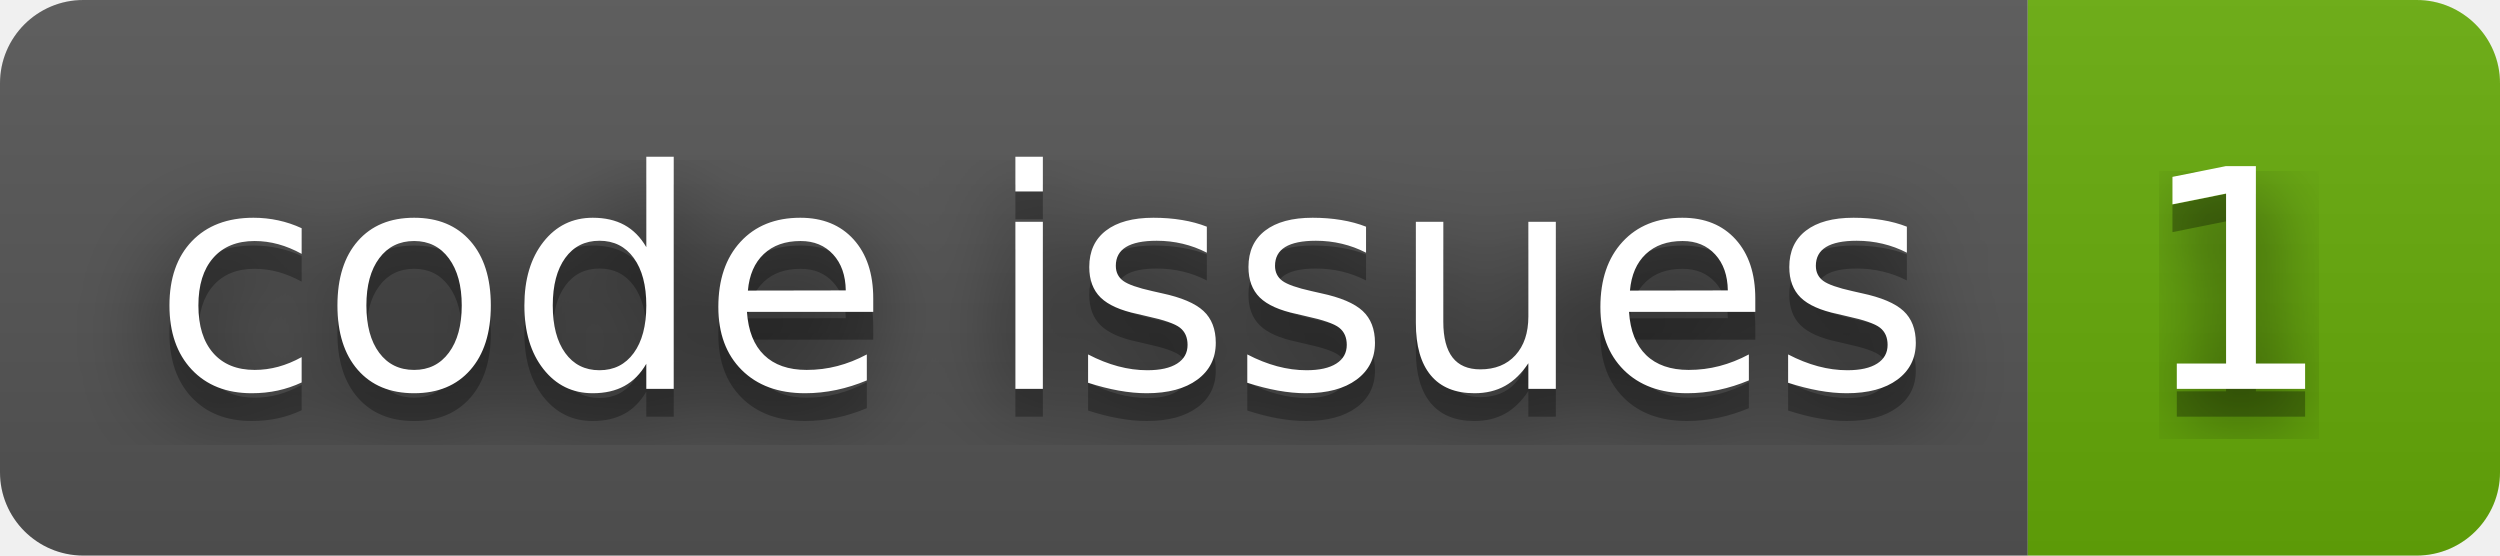
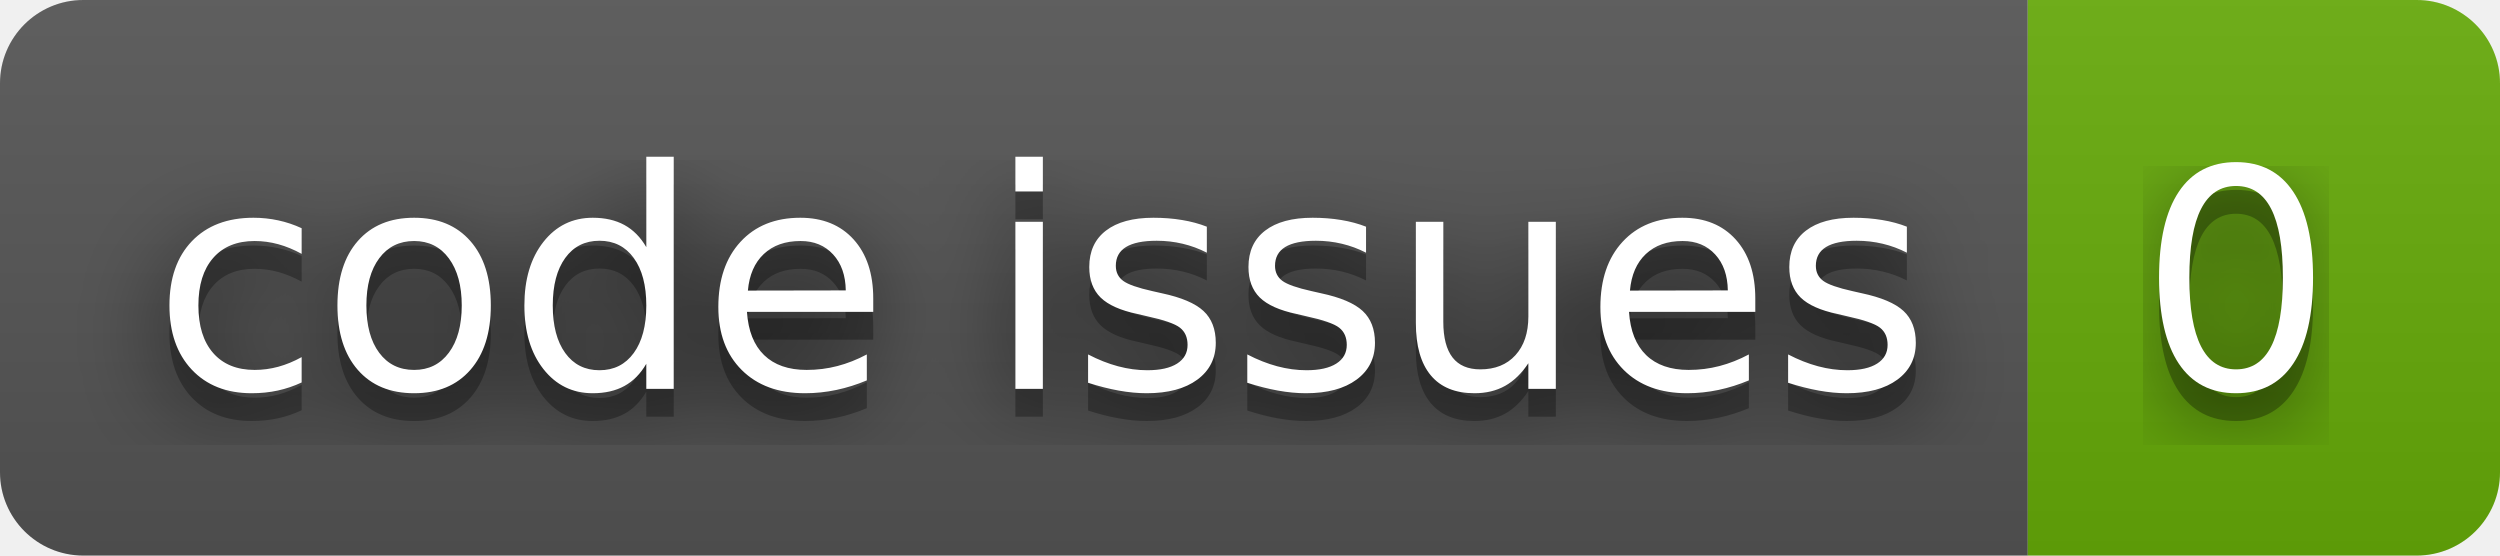
- <svg xmlns="http://www.w3.org/2000/svg" width="90" height="20" role="img" aria-label="code issues: 1">
+ <svg xmlns="http://www.w3.org/2000/svg" width="90" height="20" role="img" aria-label="code issues: 0">
  <filter id="blur">
    <feGaussianBlur stdDeviation="16" />
  </filter>
  <linearGradient id="s" x2="0" y2="100%">
    <stop offset="0" stop-color="#bbb" stop-opacity=".1" />
    <stop offset="1" stop-opacity=".1" />
  </linearGradient>
  <clipPath id="r">
    <rect width="90" height="20" rx="3" />
  </clipPath>
  <g clip-path="url(#r)">
    <rect width="73" height="20" fill="#555" />
    <rect x="73" width="17" height="20" fill="#67ac09" />
    <rect width="90" height="20" fill="url(#s)" />
  </g>
  <g fill="#fff" text-anchor="middle" font-family="Verdana,Geneva,DejaVu Sans,sans-serif" text-rendering="geometricPrecision" font-size="110">
    <g transform="scale(.1)">
      <g aria-hidden="true" fill="#010101">
        <text x="375" y="150" fill-opacity=".8" filter="url(#blur)" textLength="630">code issues</text>
        <text x="375" y="150" fill-opacity=".3" textLength="630">code issues</text>
      </g>
      <text x="375" y="140" textLength="630">code issues</text>
    </g>
    <g transform="scale(.1)">
      <g aria-hidden="true" fill="#010101">
-         <text x="805" y="150" fill-opacity=".8" filter="url(#blur)" textLength="70">1</text>
-         <text x="805" y="150" fill-opacity=".3" textLength="70">1</text>
+         <text x="805" y="150" fill-opacity=".8" filter="url(#blur)" textLength="70">0</text>
+         <text x="805" y="150" fill-opacity=".3" textLength="70">0</text>
      </g>
-       <text x="805" y="140" textLength="70">1</text>
+       <text x="805" y="140" textLength="70">0</text>
    </g>
  </g>
</svg>
